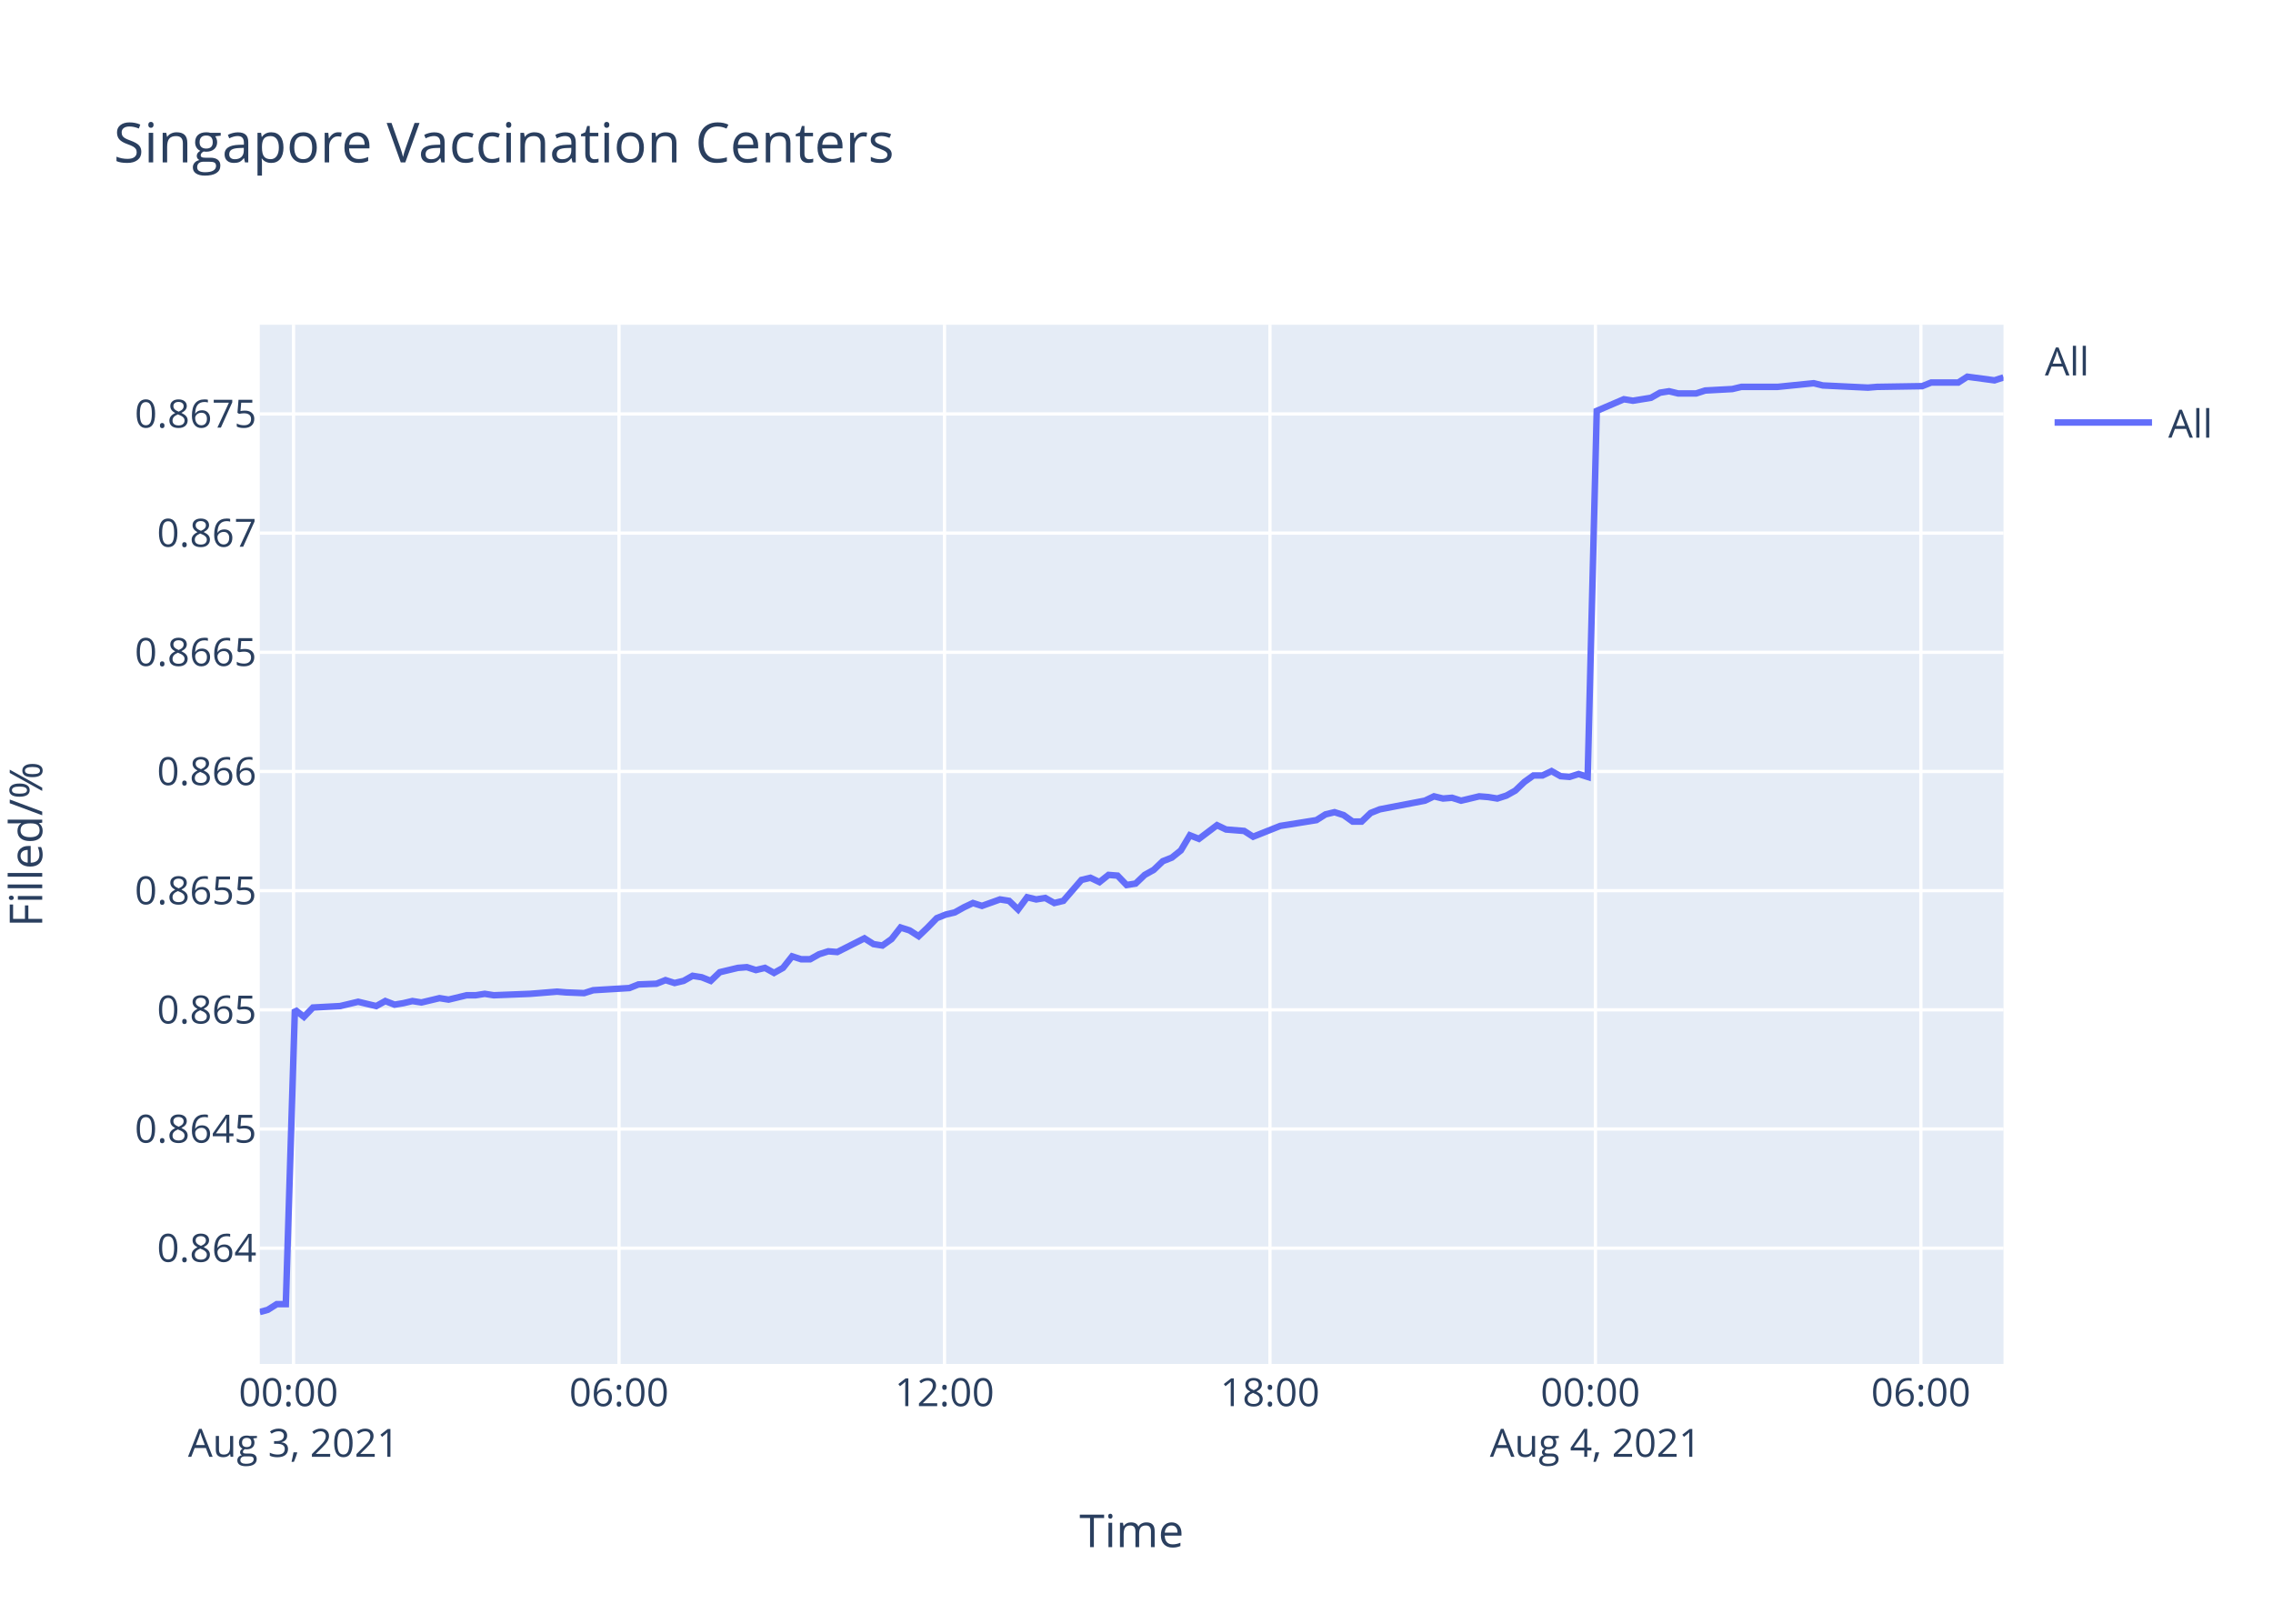
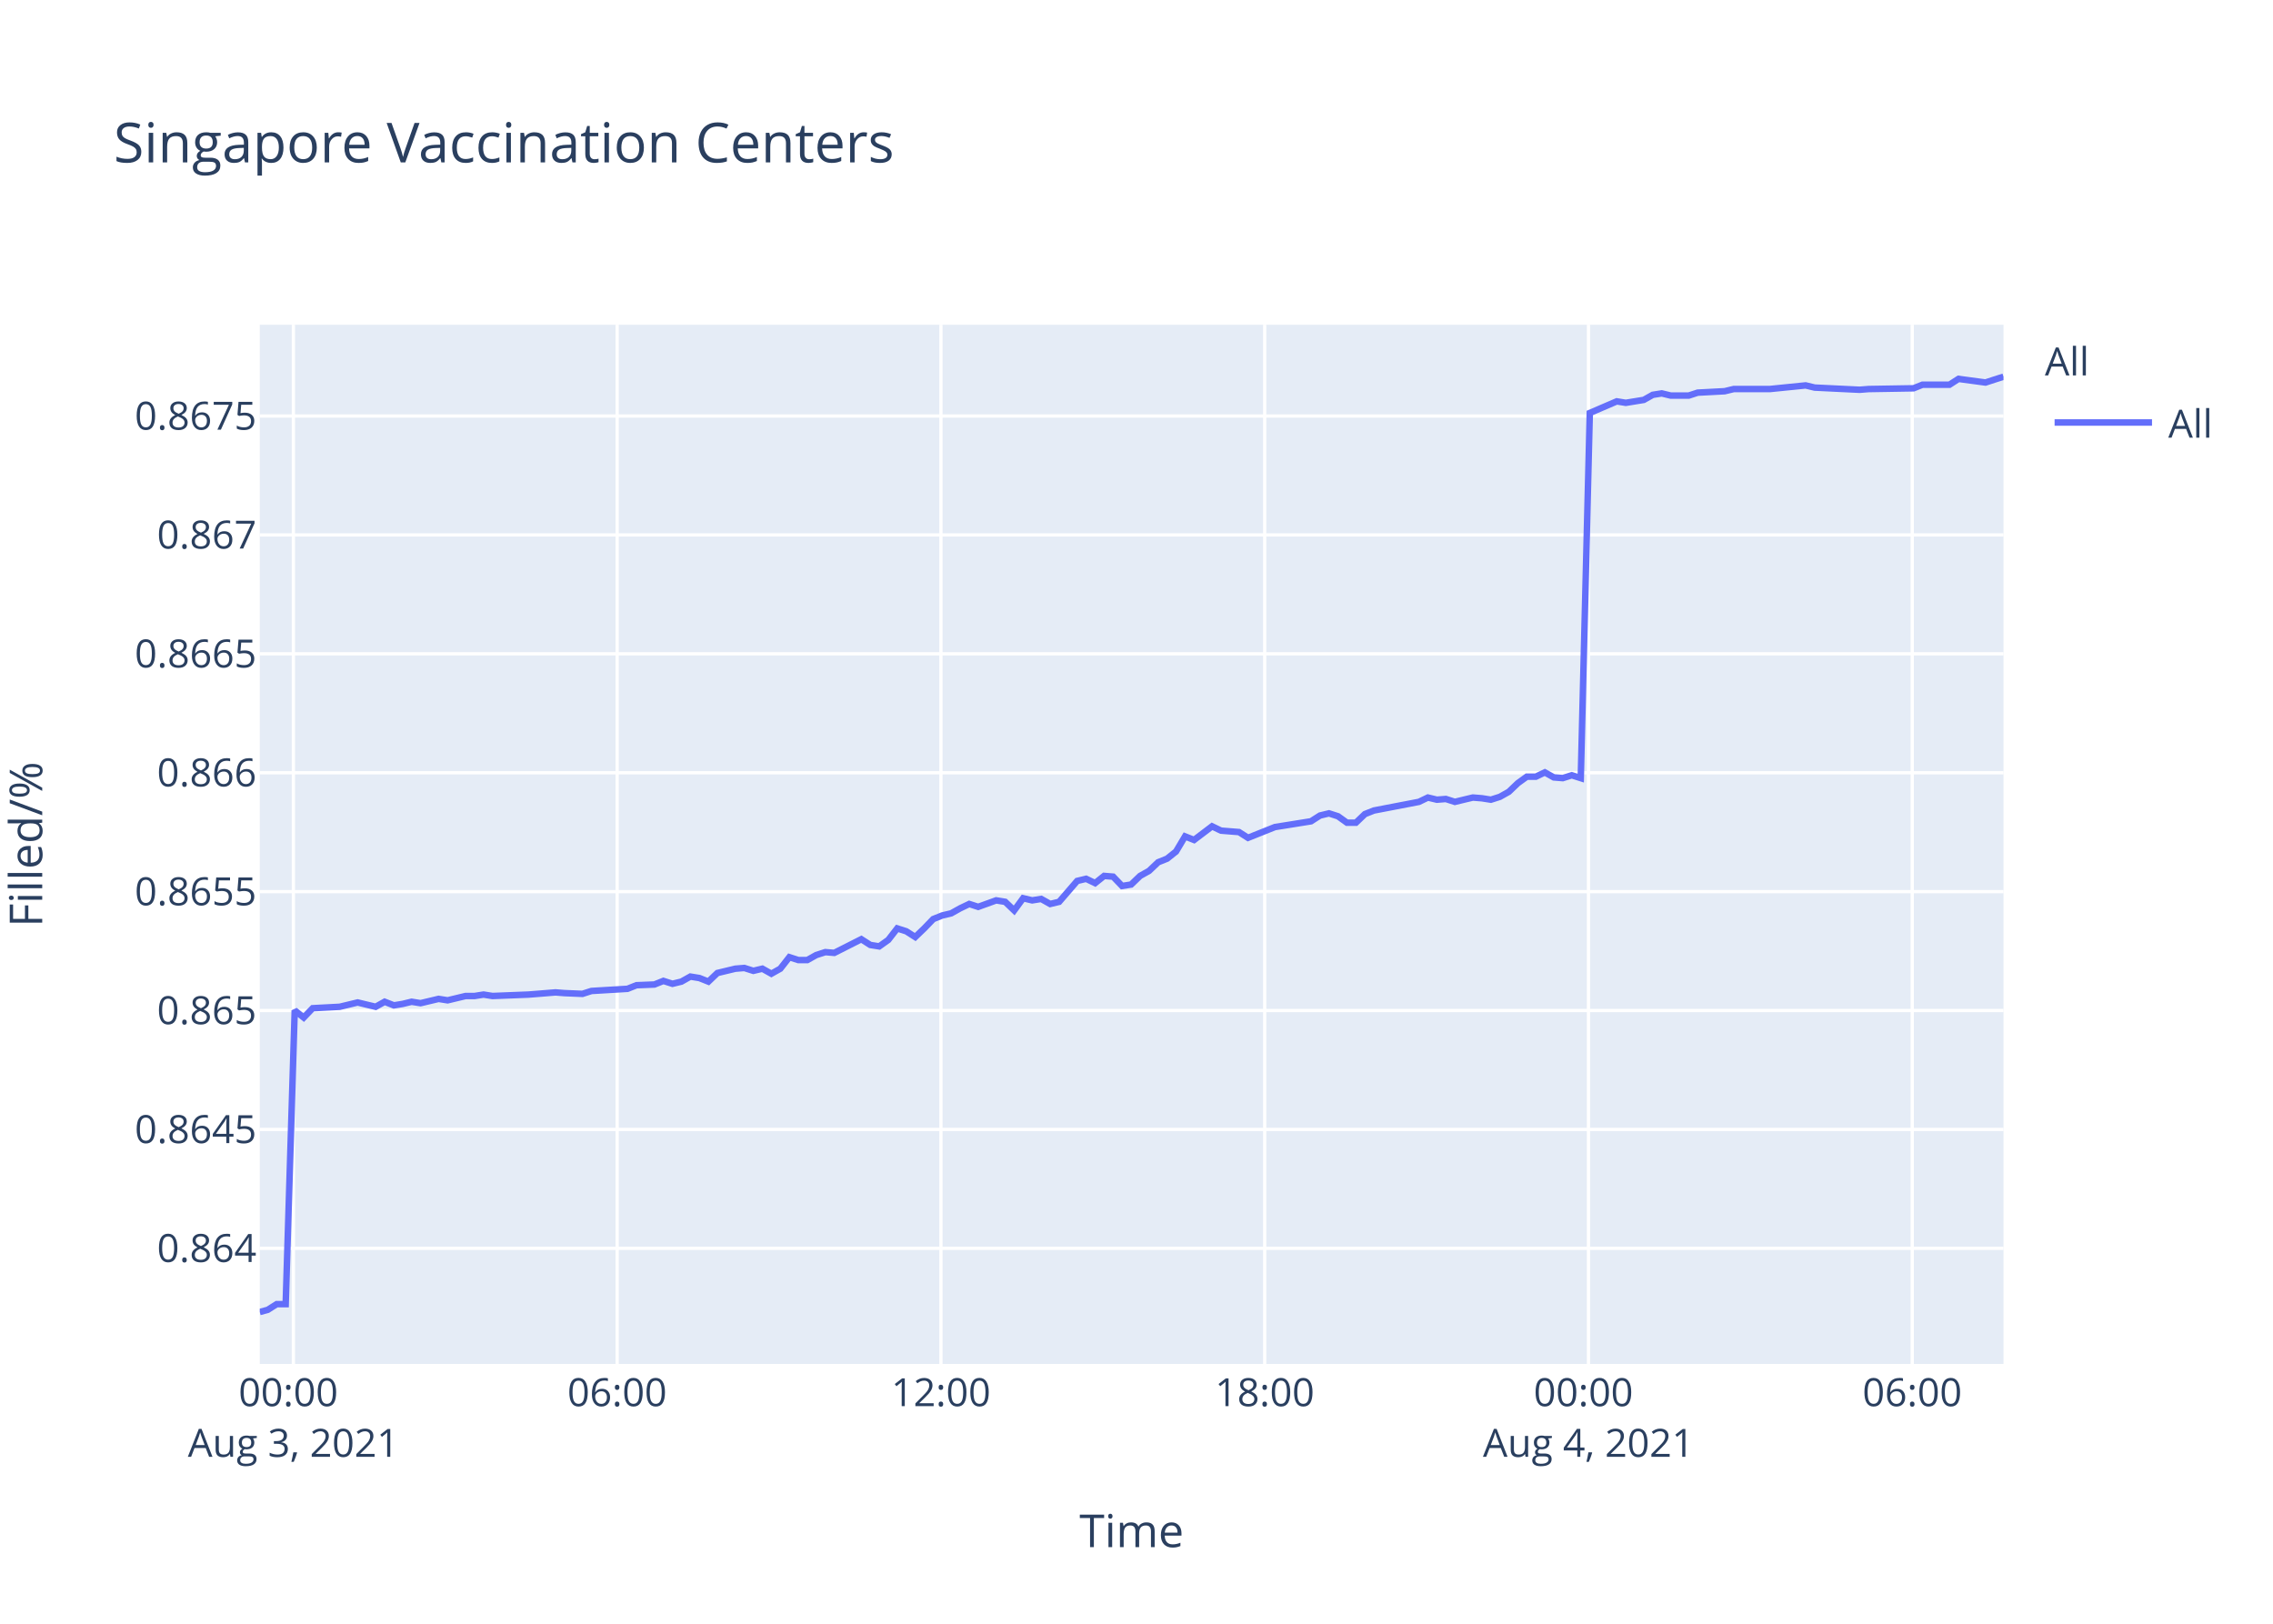
<svg xmlns="http://www.w3.org/2000/svg" class="main-svg" width="700" height="500" style="" viewBox="0 0 700 500">
  <rect x="0" y="0" width="700" height="500" style="fill: rgb(255, 255, 255); fill-opacity: 1;" />
-   <defs id="defs-f7a9d2">
+   <defs id="defs-88e8fc">
    <g class="clips">
-       <clipPath id="clipf7a9d2xyplot" class="plotclip">
+       <clipPath id="clip88e8fcxyplot" class="plotclip">
        <rect width="537" height="320" />
      </clipPath>
-       <clipPath class="axesclip" id="clipf7a9d2x">
+       <clipPath class="axesclip" id="clip88e8fcx">
        <rect x="80" y="0" width="537" height="500" />
      </clipPath>
-       <clipPath class="axesclip" id="clipf7a9d2y">
+       <clipPath class="axesclip" id="clip88e8fcy">
        <rect x="0" y="100" width="700" height="320" />
      </clipPath>
-       <clipPath class="axesclip" id="clipf7a9d2xy">
+       <clipPath class="axesclip" id="clip88e8fcxy">
        <rect x="80" y="100" width="537" height="320" />
      </clipPath>
    </g>
    <g class="gradients" />
  </defs>
  <g class="bglayer">
    <rect class="bg" x="80" y="100" width="537" height="320" style="fill: rgb(229, 236, 246); fill-opacity: 1; stroke-width: 0;" />
  </g>
  <g class="layer-below">
    <g class="imagelayer" />
    <g class="shapelayer" />
  </g>
  <g class="cartesianlayer">
    <g class="subplot xy">
      <g class="layer-subplot">
        <g class="shapelayer" />
        <g class="imagelayer" />
      </g>
      <g class="gridlayer">
        <g class="x">
-           <path class="xgrid crisp" transform="translate(90.4,0)" d="M0,100v320" style="stroke: rgb(255, 255, 255); stroke-opacity: 1; stroke-width: 1px;" />
-           <path class="xgrid crisp" transform="translate(190.63,0)" d="M0,100v320" style="stroke: rgb(255, 255, 255); stroke-opacity: 1; stroke-width: 1px;" />
-           <path class="xgrid crisp" transform="translate(290.87,0)" d="M0,100v320" style="stroke: rgb(255, 255, 255); stroke-opacity: 1; stroke-width: 1px;" />
-           <path class="xgrid crisp" transform="translate(391.1,0)" d="M0,100v320" style="stroke: rgb(255, 255, 255); stroke-opacity: 1; stroke-width: 1px;" />
-           <path class="xgrid crisp" transform="translate(491.33,0)" d="M0,100v320" style="stroke: rgb(255, 255, 255); stroke-opacity: 1; stroke-width: 1px;" />
-           <path class="xgrid crisp" transform="translate(591.56,0)" d="M0,100v320" style="stroke: rgb(255, 255, 255); stroke-opacity: 1; stroke-width: 1px;" />
+           <path class="xgrid crisp" transform="translate(90.35,0)" d="M0,100v320" style="stroke: rgb(255, 255, 255); stroke-opacity: 1; stroke-width: 1px;" />
+           <path class="xgrid crisp" transform="translate(190.06,0)" d="M0,100v320" style="stroke: rgb(255, 255, 255); stroke-opacity: 1; stroke-width: 1px;" />
+           <path class="xgrid crisp" transform="translate(289.77,0)" d="M0,100v320" style="stroke: rgb(255, 255, 255); stroke-opacity: 1; stroke-width: 1px;" />
+           <path class="xgrid crisp" transform="translate(389.48,0)" d="M0,100v320" style="stroke: rgb(255, 255, 255); stroke-opacity: 1; stroke-width: 1px;" />
+           <path class="xgrid crisp" transform="translate(489.19,0)" d="M0,100v320" style="stroke: rgb(255, 255, 255); stroke-opacity: 1; stroke-width: 1px;" />
+           <path class="xgrid crisp" transform="translate(588.9,0)" d="M0,100v320" style="stroke: rgb(255, 255, 255); stroke-opacity: 1; stroke-width: 1px;" />
        </g>
        <g class="y">
-           <path class="ygrid crisp" transform="translate(0,384.35)" d="M80,0h537" style="stroke: rgb(255, 255, 255); stroke-opacity: 1; stroke-width: 1px;" />
-           <path class="ygrid crisp" transform="translate(0,347.66)" d="M80,0h537" style="stroke: rgb(255, 255, 255); stroke-opacity: 1; stroke-width: 1px;" />
-           <path class="ygrid crisp" transform="translate(0,310.96)" d="M80,0h537" style="stroke: rgb(255, 255, 255); stroke-opacity: 1; stroke-width: 1px;" />
-           <path class="ygrid crisp" transform="translate(0,274.26)" d="M80,0h537" style="stroke: rgb(255, 255, 255); stroke-opacity: 1; stroke-width: 1px;" />
-           <path class="ygrid crisp" transform="translate(0,237.56)" d="M80,0h537" style="stroke: rgb(255, 255, 255); stroke-opacity: 1; stroke-width: 1px;" />
-           <path class="ygrid crisp" transform="translate(0,200.86)" d="M80,0h537" style="stroke: rgb(255, 255, 255); stroke-opacity: 1; stroke-width: 1px;" />
-           <path class="ygrid crisp" transform="translate(0,164.16)" d="M80,0h537" style="stroke: rgb(255, 255, 255); stroke-opacity: 1; stroke-width: 1px;" />
-           <path class="ygrid crisp" transform="translate(0,127.47)" d="M80,0h537" style="stroke: rgb(255, 255, 255); stroke-opacity: 1; stroke-width: 1px;" />
+           <path class="ygrid crisp" transform="translate(0,384.4)" d="M80,0h537" style="stroke: rgb(255, 255, 255); stroke-opacity: 1; stroke-width: 1px;" />
+           <path class="ygrid crisp" transform="translate(0,347.79)" d="M80,0h537" style="stroke: rgb(255, 255, 255); stroke-opacity: 1; stroke-width: 1px;" />
+           <path class="ygrid crisp" transform="translate(0,311.17)" d="M80,0h537" style="stroke: rgb(255, 255, 255); stroke-opacity: 1; stroke-width: 1px;" />
+           <path class="ygrid crisp" transform="translate(0,274.56)" d="M80,0h537" style="stroke: rgb(255, 255, 255); stroke-opacity: 1; stroke-width: 1px;" />
+           <path class="ygrid crisp" transform="translate(0,237.95)" d="M80,0h537" style="stroke: rgb(255, 255, 255); stroke-opacity: 1; stroke-width: 1px;" />
+           <path class="ygrid crisp" transform="translate(0,201.33)" d="M80,0h537" style="stroke: rgb(255, 255, 255); stroke-opacity: 1; stroke-width: 1px;" />
+           <path class="ygrid crisp" transform="translate(0,164.72)" d="M80,0h537" style="stroke: rgb(255, 255, 255); stroke-opacity: 1; stroke-width: 1px;" />
+           <path class="ygrid crisp" transform="translate(0,128.11)" d="M80,0h537" style="stroke: rgb(255, 255, 255); stroke-opacity: 1; stroke-width: 1px;" />
        </g>
      </g>
      <g class="zerolinelayer" />
      <path class="xlines-below" />
      <path class="ylines-below" />
      <g class="overlines-below" />
      <g class="xaxislayer-below" />
      <g class="yaxislayer-below" />
      <g class="overaxes-below" />
-       <g class="plot" transform="translate(80,100)" clip-path="url('#clipf7a9d2xyplot')">
+       <g class="plot" transform="translate(80,100)" clip-path="url('#clip88e8fcxyplot')">
        <g class="scatterlayer mlayer">
-           <g class="trace scatter tracee427e9" style="stroke-miterlimit: 2; opacity: 1;">
+           <g class="trace scatter traceec7aea" style="stroke-miterlimit: 2; opacity: 1;">
            <g class="fills" />
            <g class="errorbars" />
            <g class="lines">
-               <path class="js-line" d="M0,304L2.46,303.34L5.24,301.58L8.02,301.58L10.81,210.91L13.6,213.13L16.38,210.25L24.73,209.8L27.51,209.14L30.3,208.47L33.08,209.14L35.87,209.8L38.66,208.25L41.51,209.36L44.22,208.91L47.01,208.25L49.78,208.69L55.35,207.36L58.15,207.81L63.72,206.47L66.5,206.47L69.28,206.03L72.06,206.47L83.21,206.03L85.99,205.81L91.55,205.36L94.33,205.59L99.89,205.81L102.68,204.92L113.83,204.25L116.61,203.14L122.17,202.92L124.95,201.81L127.75,202.7L130.53,202.04L133.3,200.48L136.1,200.93L138.88,202.04L141.67,199.37L147.24,198.04L150.01,197.82L152.79,198.71L155.58,198.04L158.37,199.59L161.14,198.04L163.94,194.49L166.72,195.38L169.5,195.38L172.29,193.82L175.08,192.94L177.86,193.16L186.21,188.94L189,190.72L191.76,191.16L194.57,189.16L197.34,185.61L200.13,186.5L202.91,188.28L205.69,185.61L208.48,182.73L211.26,181.62L214.05,180.95L216.83,179.4L219.63,178.07L222.41,178.95L227.96,176.96L230.76,177.4L233.54,180.06L236.32,176.29L239.11,176.96L241.89,176.51L244.68,178.07L247.47,177.4L253.04,170.96L255.82,170.3L258.6,171.63L261.38,169.41L264.17,169.63L266.95,172.52L269.74,172.07L272.52,169.41L275.3,167.86L278.1,165.19L280.88,164.09L283.66,161.87L286.44,157.21L289.23,158.31L294.8,154.1L297.58,155.43L303.15,155.87L305.92,157.65L314.28,154.32L317.08,153.88L325.42,152.54L328.21,150.77L330.99,150.1L333.78,150.99L336.57,152.99L339.33,152.99L342.12,150.33L344.91,149.22L358.83,146.55L361.62,145.22L364.4,145.89L367.17,145.66L369.96,146.55L372.74,145.89L375.54,145.22L378.33,145.44L381.11,145.89L383.89,145L386.66,143.45L389.46,140.78L392.24,138.79L395.03,138.79L397.82,137.45L400.6,139.01L403.37,139.23L406.16,138.34L408.94,139.23L411.74,26.52L420.09,22.94L422.88,23.39L428.44,22.49L431.22,20.92L434.01,20.48L436.79,21.15L442.36,21.15L445.14,20.25L453.48,19.8L456.28,19.13L464.63,19.13L467.42,19.13L478.56,18.01L481.35,18.69L495.26,19.36L498.05,19.13L511.95,18.91L514.74,17.79L523.09,17.79L525.87,16L534.23,17.12L537,16.22" style="vector-effect: non-scaling-stroke; fill: none; stroke: rgb(99, 110, 250); stroke-opacity: 1; stroke-width: 2px; opacity: 1;" />
+               <path class="js-line" d="M0,304L2.45,303.34L5.22,301.58L7.98,301.58L10.76,211.13L13.53,213.34L16.3,210.46L24.61,210.02L27.37,209.36L30.14,208.69L32.91,209.36L35.69,210.02L38.46,208.47L41.3,209.58L43.99,209.14L46.76,208.47L49.52,208.91L55.07,207.59L57.85,208.03L63.39,206.7L66.16,206.7L68.92,206.26L71.68,206.7L82.77,206.26L85.55,206.04L91.07,205.59L93.84,205.81L99.37,206.04L102.15,205.15L113.24,204.49L116.01,203.38L121.53,203.16L124.3,202.05L127.09,202.94L129.85,202.27L132.61,200.72L135.39,201.17L138.16,202.27L140.93,199.62L146.47,198.29L149.23,198.07L152,198.95L154.78,198.29L157.55,199.84L160.31,198.29L163.09,194.74L165.85,195.63L168.62,195.63L171.39,194.08L174.17,193.19L176.93,193.42L185.25,189.21L188.02,190.98L190.77,191.42L193.56,189.43L196.31,185.89L199.09,186.77L201.86,188.54L204.62,185.89L207.4,183.01L210.17,181.9L212.94,181.24L215.71,179.69L218.49,178.36L221.25,179.25L226.78,177.25L229.56,177.7L232.33,180.35L235.09,176.59L237.87,177.25L240.64,176.81L243.41,178.36L246.18,177.7L251.73,171.27L254.49,170.61L257.26,171.94L260.03,169.72L262.8,169.95L265.56,172.82L268.34,172.38L271.11,169.72L273.87,168.17L276.66,165.52L279.42,164.41L282.18,162.2L284.95,157.55L287.73,158.65L293.27,154.45L296.03,155.78L301.57,156.22L304.34,157.99L312.65,154.67L315.44,154.23L323.74,152.9L326.51,151.13L329.27,150.46L332.05,151.35L334.82,153.34L337.57,153.34L340.34,150.68L343.12,149.58L356.97,146.92L359.74,145.59L362.51,146.25L365.26,146.03L368.05,146.92L370.81,146.25L373.59,145.59L376.36,145.81L379.14,146.25L381.9,145.37L384.66,143.82L387.44,141.16L390.2,139.17L392.98,139.17L395.75,137.84L398.52,139.39L401.28,139.61L404.05,138.73L406.82,139.61L409.6,27.16L417.91,23.59L420.68,24.04L426.22,23.14L428.99,21.58L431.76,21.14L434.53,21.81L440.07,21.81L442.83,20.91L451.13,20.47L453.91,19.8L462.22,19.8L465,19.8L476.07,18.68L478.85,19.35L492.69,20.02L495.47,19.8L509.3,19.57L512.07,18.46L520.38,18.46L523.15,16.67L531.46,17.79L534.21,16.89L537,16" style="vector-effect: non-scaling-stroke; fill: none; stroke: rgb(99, 110, 250); stroke-opacity: 1; stroke-width: 2px; opacity: 1;" />
            </g>
            <g class="points" />
            <g class="text" />
          </g>
        </g>
      </g>
      <g class="overplot" />
      <path class="xlines-above crisp" d="M0,0" style="fill: none;" />
      <path class="ylines-above crisp" d="M0,0" style="fill: none;" />
      <g class="overlines-above" />
      <g class="xaxislayer-above">
        <g class="xtick">
-           <text text-anchor="middle" x="0" y="433" transform="translate(90.4,0)" style="font-family: 'Open Sans', verdana, arial, sans-serif; font-size: 12px; fill: rgb(42, 63, 95); fill-opacity: 1; white-space: pre;">
+           <text text-anchor="middle" x="0" y="433" transform="translate(90.35,0)" style="font-family: 'Open Sans', verdana, arial, sans-serif; font-size: 12px; fill: rgb(42, 63, 95); fill-opacity: 1; white-space: pre;">
            <tspan class="line" dy="0em" x="0" y="433">00:00</tspan>
            <tspan class="line" dy="1.3em" x="0" y="433">Aug 3, 2021</tspan>
          </text>
        </g>
        <g class="xtick">
-           <text text-anchor="middle" x="0" y="433" transform="translate(190.63,0)" style="font-family: 'Open Sans', verdana, arial, sans-serif; font-size: 12px; fill: rgb(42, 63, 95); fill-opacity: 1; white-space: pre;">06:00</text>
+           <text text-anchor="middle" x="0" y="433" transform="translate(190.06,0)" style="font-family: 'Open Sans', verdana, arial, sans-serif; font-size: 12px; fill: rgb(42, 63, 95); fill-opacity: 1; white-space: pre;">06:00</text>
        </g>
        <g class="xtick">
-           <text text-anchor="middle" x="0" y="433" transform="translate(290.87,0)" style="font-family: 'Open Sans', verdana, arial, sans-serif; font-size: 12px; fill: rgb(42, 63, 95); fill-opacity: 1; white-space: pre;">12:00</text>
+           <text text-anchor="middle" x="0" y="433" transform="translate(289.77,0)" style="font-family: 'Open Sans', verdana, arial, sans-serif; font-size: 12px; fill: rgb(42, 63, 95); fill-opacity: 1; white-space: pre;">12:00</text>
        </g>
        <g class="xtick">
-           <text text-anchor="middle" x="0" y="433" transform="translate(391.1,0)" style="font-family: 'Open Sans', verdana, arial, sans-serif; font-size: 12px; fill: rgb(42, 63, 95); fill-opacity: 1; white-space: pre;">18:00</text>
+           <text text-anchor="middle" x="0" y="433" transform="translate(389.48,0)" style="font-family: 'Open Sans', verdana, arial, sans-serif; font-size: 12px; fill: rgb(42, 63, 95); fill-opacity: 1; white-space: pre;">18:00</text>
        </g>
        <g class="xtick">
-           <text text-anchor="middle" x="0" y="433" transform="translate(491.33,0)" style="font-family: 'Open Sans', verdana, arial, sans-serif; font-size: 12px; fill: rgb(42, 63, 95); fill-opacity: 1; white-space: pre;">
+           <text text-anchor="middle" x="0" y="433" transform="translate(489.19,0)" style="font-family: 'Open Sans', verdana, arial, sans-serif; font-size: 12px; fill: rgb(42, 63, 95); fill-opacity: 1; white-space: pre;">
            <tspan class="line" dy="0em" x="0" y="433">00:00</tspan>
            <tspan class="line" dy="1.3em" x="0" y="433">Aug 4, 2021</tspan>
          </text>
        </g>
        <g class="xtick">
-           <text text-anchor="middle" x="0" y="433" transform="translate(591.56,0)" style="font-family: 'Open Sans', verdana, arial, sans-serif; font-size: 12px; fill: rgb(42, 63, 95); fill-opacity: 1; white-space: pre;">06:00</text>
+           <text text-anchor="middle" x="0" y="433" transform="translate(588.9,0)" style="font-family: 'Open Sans', verdana, arial, sans-serif; font-size: 12px; fill: rgb(42, 63, 95); fill-opacity: 1; white-space: pre;">06:00</text>
        </g>
      </g>
      <g class="yaxislayer-above">
        <g class="ytick">
-           <text text-anchor="end" x="79" y="4.2" transform="translate(0,384.35)" style="font-family: 'Open Sans', verdana, arial, sans-serif; font-size: 12px; fill: rgb(42, 63, 95); fill-opacity: 1; white-space: pre;">0.864</text>
+           <text text-anchor="end" x="79" y="4.2" transform="translate(0,384.4)" style="font-family: 'Open Sans', verdana, arial, sans-serif; font-size: 12px; fill: rgb(42, 63, 95); fill-opacity: 1; white-space: pre;">0.864</text>
        </g>
        <g class="ytick">
-           <text text-anchor="end" x="79" y="4.2" transform="translate(0,347.66)" style="font-family: 'Open Sans', verdana, arial, sans-serif; font-size: 12px; fill: rgb(42, 63, 95); fill-opacity: 1; white-space: pre;">0.8645</text>
+           <text text-anchor="end" x="79" y="4.2" transform="translate(0,347.79)" style="font-family: 'Open Sans', verdana, arial, sans-serif; font-size: 12px; fill: rgb(42, 63, 95); fill-opacity: 1; white-space: pre;">0.8645</text>
        </g>
        <g class="ytick">
-           <text text-anchor="end" x="79" y="4.2" transform="translate(0,310.96)" style="font-family: 'Open Sans', verdana, arial, sans-serif; font-size: 12px; fill: rgb(42, 63, 95); fill-opacity: 1; white-space: pre;">0.865</text>
+           <text text-anchor="end" x="79" y="4.2" transform="translate(0,311.17)" style="font-family: 'Open Sans', verdana, arial, sans-serif; font-size: 12px; fill: rgb(42, 63, 95); fill-opacity: 1; white-space: pre;">0.865</text>
        </g>
        <g class="ytick">
-           <text text-anchor="end" x="79" y="4.2" transform="translate(0,274.26)" style="font-family: 'Open Sans', verdana, arial, sans-serif; font-size: 12px; fill: rgb(42, 63, 95); fill-opacity: 1; white-space: pre;">0.8655</text>
+           <text text-anchor="end" x="79" y="4.2" transform="translate(0,274.56)" style="font-family: 'Open Sans', verdana, arial, sans-serif; font-size: 12px; fill: rgb(42, 63, 95); fill-opacity: 1; white-space: pre;">0.8655</text>
        </g>
        <g class="ytick">
-           <text text-anchor="end" x="79" y="4.2" transform="translate(0,237.56)" style="font-family: 'Open Sans', verdana, arial, sans-serif; font-size: 12px; fill: rgb(42, 63, 95); fill-opacity: 1; white-space: pre;">0.866</text>
+           <text text-anchor="end" x="79" y="4.2" transform="translate(0,237.95)" style="font-family: 'Open Sans', verdana, arial, sans-serif; font-size: 12px; fill: rgb(42, 63, 95); fill-opacity: 1; white-space: pre;">0.866</text>
        </g>
        <g class="ytick">
-           <text text-anchor="end" x="79" y="4.2" transform="translate(0,200.86)" style="font-family: 'Open Sans', verdana, arial, sans-serif; font-size: 12px; fill: rgb(42, 63, 95); fill-opacity: 1; white-space: pre;">0.8665</text>
+           <text text-anchor="end" x="79" y="4.2" transform="translate(0,201.33)" style="font-family: 'Open Sans', verdana, arial, sans-serif; font-size: 12px; fill: rgb(42, 63, 95); fill-opacity: 1; white-space: pre;">0.8665</text>
        </g>
        <g class="ytick">
-           <text text-anchor="end" x="79" y="4.2" transform="translate(0,164.16)" style="font-family: 'Open Sans', verdana, arial, sans-serif; font-size: 12px; fill: rgb(42, 63, 95); fill-opacity: 1; white-space: pre;">0.867</text>
+           <text text-anchor="end" x="79" y="4.2" transform="translate(0,164.72)" style="font-family: 'Open Sans', verdana, arial, sans-serif; font-size: 12px; fill: rgb(42, 63, 95); fill-opacity: 1; white-space: pre;">0.867</text>
        </g>
        <g class="ytick">
-           <text text-anchor="end" x="79" y="4.2" transform="translate(0,127.47)" style="font-family: 'Open Sans', verdana, arial, sans-serif; font-size: 12px; fill: rgb(42, 63, 95); fill-opacity: 1; white-space: pre;">0.8675</text>
+           <text text-anchor="end" x="79" y="4.2" transform="translate(0,128.11)" style="font-family: 'Open Sans', verdana, arial, sans-serif; font-size: 12px; fill: rgb(42, 63, 95); fill-opacity: 1; white-space: pre;">0.8675</text>
        </g>
      </g>
      <g class="overaxes-above" />
    </g>
  </g>
  <g class="polarlayer" />
  <g class="ternarylayer" />
  <g class="geolayer" />
  <g class="funnelarealayer" />
  <g class="pielayer" />
  <g class="treemaplayer" />
  <g class="sunburstlayer" />
  <g class="glimages" />
-   <defs id="topdefs-f7a9d2">
+   <defs id="topdefs-88e8fc">
    <g class="clips" />
-     <clipPath id="legendf7a9d2">
+     <clipPath id="legend88e8fc">
      <rect width="60" height="45" x="0" y="0" />
    </clipPath>
  </defs>
  <g class="layer-above">
    <g class="imagelayer" />
    <g class="shapelayer" />
  </g>
  <g class="infolayer">
    <g class="legend" pointer-events="all" transform="translate(627.74,100)">
      <rect class="bg" shape-rendering="crispEdges" width="60" height="45" x="0" y="0" style="stroke: rgb(68, 68, 68); stroke-opacity: 1; fill: rgb(255, 255, 255); fill-opacity: 1; stroke-width: 0px;" />
-       <g class="scrollbox" transform="" clip-path="url('#legendf7a9d2')">
+       <g class="scrollbox" transform="" clip-path="url('#legend88e8fc')">
        <text class="legendtitletext" text-anchor="start" x="2" y="15.6" style="font-family: 'Open Sans', verdana, arial, sans-serif; font-size: 12px; fill: rgb(42, 63, 95); fill-opacity: 1; white-space: pre;">All</text>
        <g class="groups" transform="">
          <g class="traces" transform="translate(0,30.1)" style="opacity: 1;">
            <text class="legendtext" text-anchor="start" x="40" y="4.68" style="font-family: 'Open Sans', verdana, arial, sans-serif; font-size: 12px; fill: rgb(42, 63, 95); fill-opacity: 1; white-space: pre;">All</text>
            <g class="layers" style="opacity: 1;">
              <g class="legendfill" />
              <g class="legendlines">
                <path class="js-line" d="M5,0h30" style="fill: none; stroke: rgb(99, 110, 250); stroke-opacity: 1; stroke-width: 2px;" />
              </g>
              <g class="legendsymbols">
                <g class="legendpoints" />
              </g>
            </g>
            <rect class="legendtoggle" x="0" y="-9.5" width="54.891" height="19" style="fill: rgb(0, 0, 0); fill-opacity: 0;" />
          </g>
        </g>
      </g>
      <rect class="scrollbar" rx="20" ry="3" width="0" height="0" x="0" y="0" style="fill: rgb(128, 139, 164); fill-opacity: 1;" />
    </g>
    <g class="g-gtitle">
      <text class="gtitle" x="35" y="50" text-anchor="start" dy="0em" style="font-family: 'Open Sans', verdana, arial, sans-serif; font-size: 17px; fill: rgb(42, 63, 95); opacity: 1; font-weight: normal; white-space: pre;">Singapore Vaccination Centers</text>
    </g>
    <g class="g-xtitle">
      <text class="xtitle" x="348.5" y="476.409" text-anchor="middle" style="font-family: 'Open Sans', verdana, arial, sans-serif; font-size: 14px; fill: rgb(42, 63, 95); opacity: 1; font-weight: normal; white-space: pre;">Time</text>
    </g>
    <g class="g-ytitle" transform="translate(0.7998047,0)">
      <text class="ytitle" transform="rotate(-90,12.2,260)" x="12.2" y="260" text-anchor="middle" style="font-family: 'Open Sans', verdana, arial, sans-serif; font-size: 14px; fill: rgb(42, 63, 95); opacity: 1; font-weight: normal; white-space: pre;">Filled/%</text>
    </g>
  </g>
</svg>
